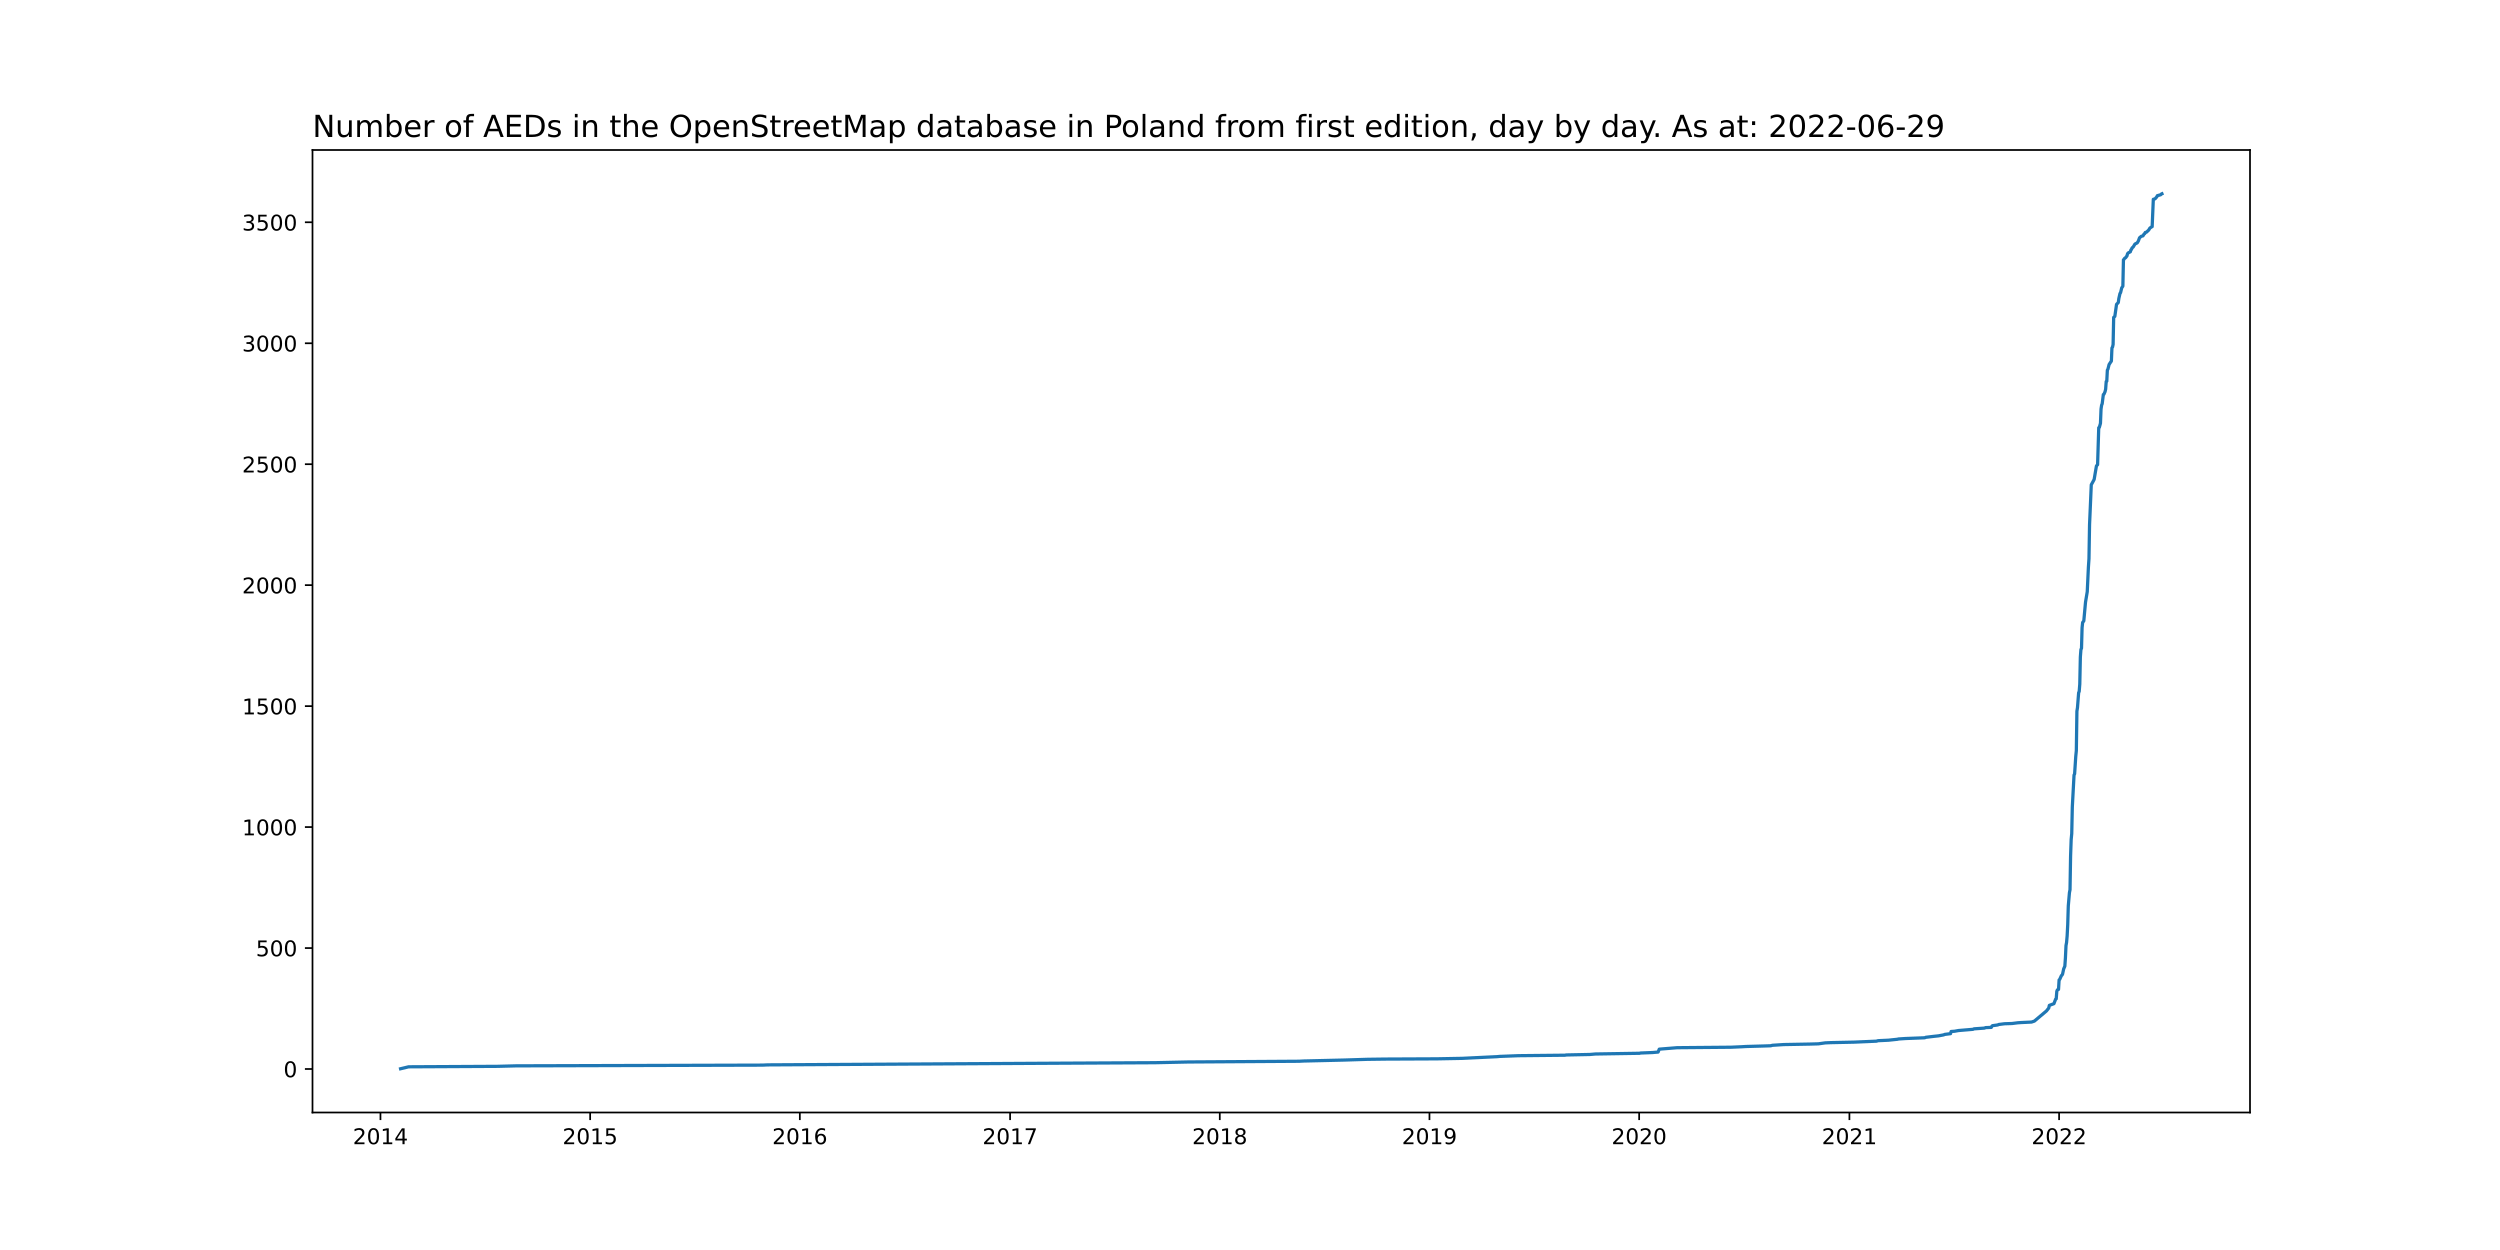
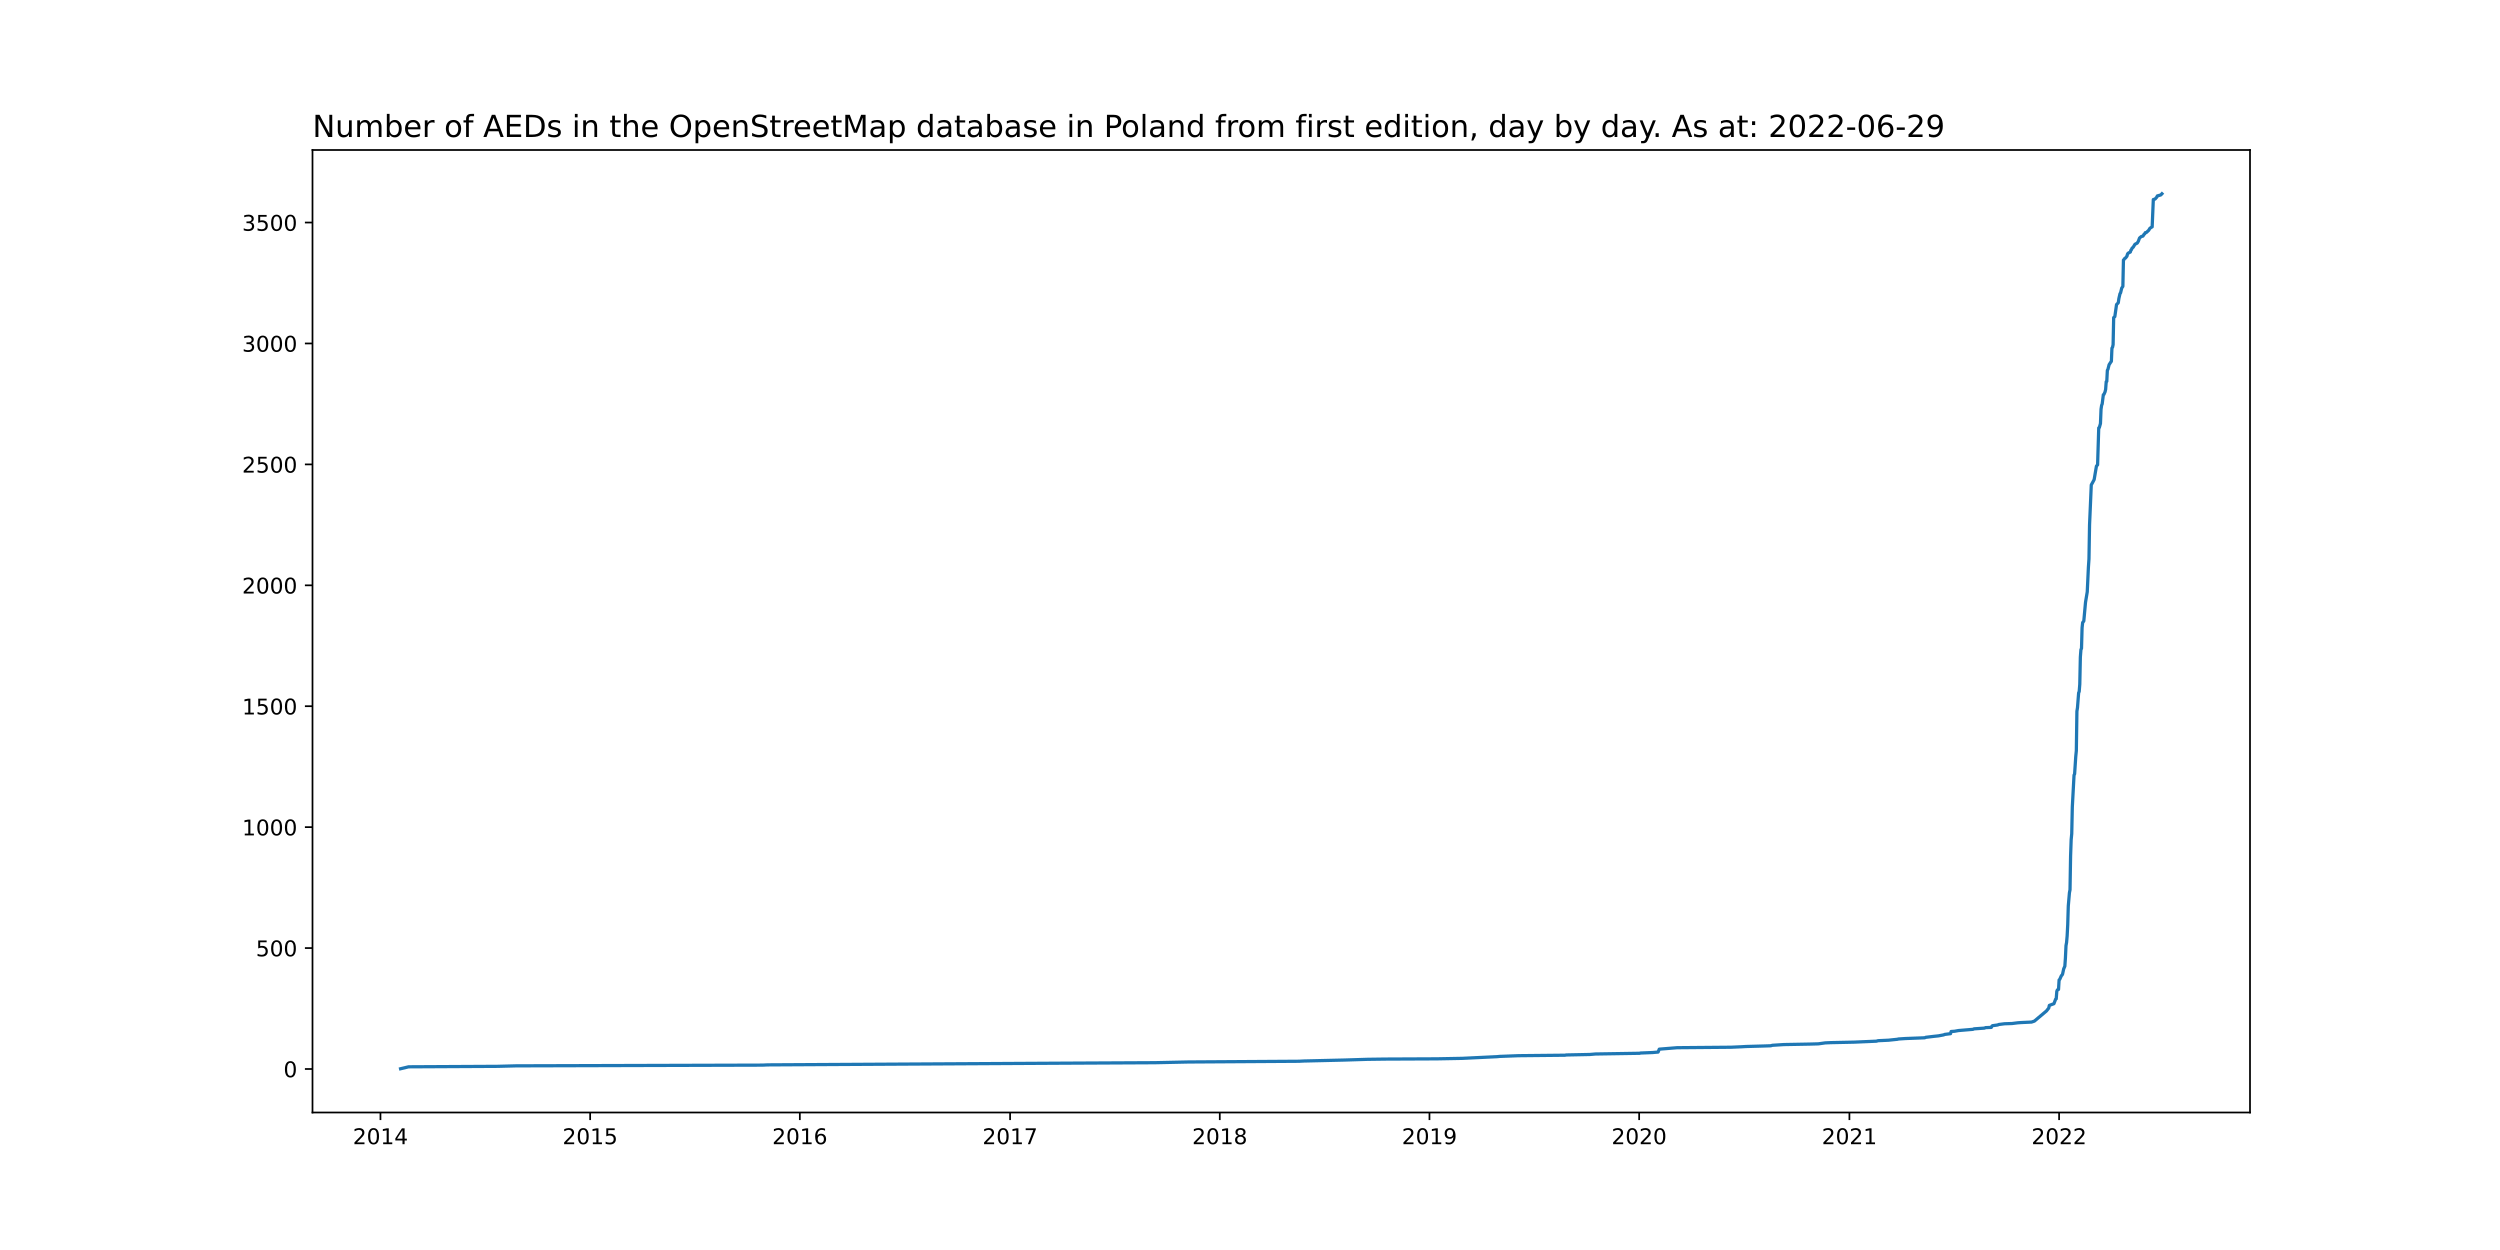
<svg xmlns="http://www.w3.org/2000/svg" xmlns:xlink="http://www.w3.org/1999/xlink" width="1152pt" height="576pt" viewBox="0 0 1152 576" version="1.1">
  <defs>
    <style type="text/css">*{stroke-linejoin: round; stroke-linecap: butt}</style>
  </defs>
  <g id="figure_1">
    <g id="patch_1">
      <path d="M 0 576  L 1152 576  L 1152 0  L 0 0  z " style="fill: #ffffff" />
    </g>
    <g id="axes_1">
      <g id="patch_2">
        <path d="M 144 512.64  L 1036.8 512.64  L 1036.8 69.12  L 144 69.12  z " style="fill: #ffffff" />
      </g>
      <g id="matplotlib.axis_1">
        <g id="xtick_1">
          <g id="line2d_1">
            <defs>
-               <path id="m5de02dc30b" d="M 0 0  L 0 3.5  " style="stroke: #000000; stroke-width: 0.8" />
+               <path id="mfef42d7779" d="M 0 0  L 0 3.5  " style="stroke: #000000; stroke-width: 0.8" />
            </defs>
            <g>
-               <use xlink:href="#m5de02dc30b" x="175.317" y="512.64" style="stroke: #000000; stroke-width: 0.8" />
+               <use xlink:href="#mfef42d7779" x="175.317" y="512.64" style="stroke: #000000; stroke-width: 0.8" />
            </g>
          </g>
          <g id="text_1">
            <g transform="translate(162.5916 527.2384)scale(0.1 -0.1)">
              <defs>
                <path id="DejaVuSans-32" d="M 1228 531  L 3431 531  L 3431 0  L 469 0  L 469 531  Q 828 903 1448 1529  Q 2069 2156 2228 2338  Q 2531 2678 2651 2914  Q 2772 3150 2772 3378  Q 2772 3750 2511 3984  Q 2250 4219 1831 4219  Q 1534 4219 1204 4116  Q 875 4013 500 3803  L 500 4441  Q 881 4594 1212 4672  Q 1544 4750 1819 4750  Q 2544 4750 2975 4387  Q 3406 4025 3406 3419  Q 3406 3131 3298 2873  Q 3191 2616 2906 2266  Q 2828 2175 2409 1742  Q 1991 1309 1228 531  z " transform="scale(0.015625)" />
                <path id="DejaVuSans-30" d="M 2034 4250  Q 1547 4250 1301 3770  Q 1056 3291 1056 2328  Q 1056 1369 1301 889  Q 1547 409 2034 409  Q 2525 409 2770 889  Q 3016 1369 3016 2328  Q 3016 3291 2770 3770  Q 2525 4250 2034 4250  z M 2034 4750  Q 2819 4750 3233 4129  Q 3647 3509 3647 2328  Q 3647 1150 3233 529  Q 2819 -91 2034 -91  Q 1250 -91 836 529  Q 422 1150 422 2328  Q 422 3509 836 4129  Q 1250 4750 2034 4750  z " transform="scale(0.015625)" />
                <path id="DejaVuSans-31" d="M 794 531  L 1825 531  L 1825 4091  L 703 3866  L 703 4441  L 1819 4666  L 2450 4666  L 2450 531  L 3481 531  L 3481 0  L 794 0  L 794 531  z " transform="scale(0.015625)" />
                <path id="DejaVuSans-34" d="M 2419 4116  L 825 1625  L 2419 1625  L 2419 4116  z M 2253 4666  L 3047 4666  L 3047 1625  L 3713 1625  L 3713 1100  L 3047 1100  L 3047 0  L 2419 0  L 2419 1100  L 313 1100  L 313 1709  L 2253 4666  z " transform="scale(0.015625)" />
              </defs>
              <use xlink:href="#DejaVuSans-32" />
              <use xlink:href="#DejaVuSans-30" x="63.623" />
              <use xlink:href="#DejaVuSans-31" x="127.246" />
              <use xlink:href="#DejaVuSans-34" x="190.869" />
            </g>
          </g>
        </g>
        <g id="xtick_2">
          <g id="line2d_2">
            <g>
-               <use xlink:href="#m5de02dc30b" x="271.94" y="512.64" style="stroke: #000000; stroke-width: 0.8" />
+               <use xlink:href="#mfef42d7779" x="271.94" y="512.64" style="stroke: #000000; stroke-width: 0.8" />
            </g>
          </g>
          <g id="text_2">
            <g transform="translate(259.2149 527.2384)scale(0.1 -0.1)">
              <defs>
                <path id="DejaVuSans-35" d="M 691 4666  L 3169 4666  L 3169 4134  L 1269 4134  L 1269 2991  Q 1406 3038 1543 3061  Q 1681 3084 1819 3084  Q 2600 3084 3056 2656  Q 3513 2228 3513 1497  Q 3513 744 3044 326  Q 2575 -91 1722 -91  Q 1428 -91 1123 -41  Q 819 9 494 109  L 494 744  Q 775 591 1075 516  Q 1375 441 1709 441  Q 2250 441 2565 725  Q 2881 1009 2881 1497  Q 2881 1984 2565 2268  Q 2250 2553 1709 2553  Q 1456 2553 1204 2497  Q 953 2441 691 2322  L 691 4666  z " transform="scale(0.015625)" />
              </defs>
              <use xlink:href="#DejaVuSans-32" />
              <use xlink:href="#DejaVuSans-30" x="63.623" />
              <use xlink:href="#DejaVuSans-31" x="127.246" />
              <use xlink:href="#DejaVuSans-35" x="190.869" />
            </g>
          </g>
        </g>
        <g id="xtick_3">
          <g id="line2d_3">
            <g>
-               <use xlink:href="#m5de02dc30b" x="368.563" y="512.64" style="stroke: #000000; stroke-width: 0.8" />
+               <use xlink:href="#mfef42d7779" x="368.563" y="512.64" style="stroke: #000000; stroke-width: 0.8" />
            </g>
          </g>
          <g id="text_3">
            <g transform="translate(355.8383 527.2384)scale(0.1 -0.1)">
              <defs>
                <path id="DejaVuSans-36" d="M 2113 2584  Q 1688 2584 1439 2293  Q 1191 2003 1191 1497  Q 1191 994 1439 701  Q 1688 409 2113 409  Q 2538 409 2786 701  Q 3034 994 3034 1497  Q 3034 2003 2786 2293  Q 2538 2584 2113 2584  z M 3366 4563  L 3366 3988  Q 3128 4100 2886 4159  Q 2644 4219 2406 4219  Q 1781 4219 1451 3797  Q 1122 3375 1075 2522  Q 1259 2794 1537 2939  Q 1816 3084 2150 3084  Q 2853 3084 3261 2657  Q 3669 2231 3669 1497  Q 3669 778 3244 343  Q 2819 -91 2113 -91  Q 1303 -91 875 529  Q 447 1150 447 2328  Q 447 3434 972 4092  Q 1497 4750 2381 4750  Q 2619 4750 2861 4703  Q 3103 4656 3366 4563  z " transform="scale(0.015625)" />
              </defs>
              <use xlink:href="#DejaVuSans-32" />
              <use xlink:href="#DejaVuSans-30" x="63.623" />
              <use xlink:href="#DejaVuSans-31" x="127.246" />
              <use xlink:href="#DejaVuSans-36" x="190.869" />
            </g>
          </g>
        </g>
        <g id="xtick_4">
          <g id="line2d_4">
            <g>
-               <use xlink:href="#m5de02dc30b" x="465.451" y="512.64" style="stroke: #000000; stroke-width: 0.8" />
+               <use xlink:href="#mfef42d7779" x="465.451" y="512.64" style="stroke: #000000; stroke-width: 0.8" />
            </g>
          </g>
          <g id="text_4">
            <g transform="translate(452.7264 527.2384)scale(0.1 -0.1)">
              <defs>
                <path id="DejaVuSans-37" d="M 525 4666  L 3525 4666  L 3525 4397  L 1831 0  L 1172 0  L 2766 4134  L 525 4134  L 525 4666  z " transform="scale(0.015625)" />
              </defs>
              <use xlink:href="#DejaVuSans-32" />
              <use xlink:href="#DejaVuSans-30" x="63.623" />
              <use xlink:href="#DejaVuSans-31" x="127.246" />
              <use xlink:href="#DejaVuSans-37" x="190.869" />
            </g>
          </g>
        </g>
        <g id="xtick_5">
          <g id="line2d_5">
            <g>
-               <use xlink:href="#m5de02dc30b" x="562.075" y="512.64" style="stroke: #000000; stroke-width: 0.8" />
+               <use xlink:href="#mfef42d7779" x="562.075" y="512.64" style="stroke: #000000; stroke-width: 0.8" />
            </g>
          </g>
          <g id="text_5">
            <g transform="translate(549.3498 527.2384)scale(0.1 -0.1)">
              <defs>
                <path id="DejaVuSans-38" d="M 2034 2216  Q 1584 2216 1326 1975  Q 1069 1734 1069 1313  Q 1069 891 1326 650  Q 1584 409 2034 409  Q 2484 409 2743 651  Q 3003 894 3003 1313  Q 3003 1734 2745 1975  Q 2488 2216 2034 2216  z M 1403 2484  Q 997 2584 770 2862  Q 544 3141 544 3541  Q 544 4100 942 4425  Q 1341 4750 2034 4750  Q 2731 4750 3128 4425  Q 3525 4100 3525 3541  Q 3525 3141 3298 2862  Q 3072 2584 2669 2484  Q 3125 2378 3379 2068  Q 3634 1759 3634 1313  Q 3634 634 3220 271  Q 2806 -91 2034 -91  Q 1263 -91 848 271  Q 434 634 434 1313  Q 434 1759 690 2068  Q 947 2378 1403 2484  z M 1172 3481  Q 1172 3119 1398 2916  Q 1625 2713 2034 2713  Q 2441 2713 2670 2916  Q 2900 3119 2900 3481  Q 2900 3844 2670 4047  Q 2441 4250 2034 4250  Q 1625 4250 1398 4047  Q 1172 3844 1172 3481  z " transform="scale(0.015625)" />
              </defs>
              <use xlink:href="#DejaVuSans-32" />
              <use xlink:href="#DejaVuSans-30" x="63.623" />
              <use xlink:href="#DejaVuSans-31" x="127.246" />
              <use xlink:href="#DejaVuSans-38" x="190.869" />
            </g>
          </g>
        </g>
        <g id="xtick_6">
          <g id="line2d_6">
            <g>
-               <use xlink:href="#m5de02dc30b" x="658.698" y="512.64" style="stroke: #000000; stroke-width: 0.8" />
+               <use xlink:href="#mfef42d7779" x="658.698" y="512.64" style="stroke: #000000; stroke-width: 0.8" />
            </g>
          </g>
          <g id="text_6">
            <g transform="translate(645.9732 527.2384)scale(0.1 -0.1)">
              <defs>
                <path id="DejaVuSans-39" d="M 703 97  L 703 672  Q 941 559 1184 500  Q 1428 441 1663 441  Q 2288 441 2617 861  Q 2947 1281 2994 2138  Q 2813 1869 2534 1725  Q 2256 1581 1919 1581  Q 1219 1581 811 2004  Q 403 2428 403 3163  Q 403 3881 828 4315  Q 1253 4750 1959 4750  Q 2769 4750 3195 4129  Q 3622 3509 3622 2328  Q 3622 1225 3098 567  Q 2575 -91 1691 -91  Q 1453 -91 1209 -44  Q 966 3 703 97  z M 1959 2075  Q 2384 2075 2632 2365  Q 2881 2656 2881 3163  Q 2881 3666 2632 3958  Q 2384 4250 1959 4250  Q 1534 4250 1286 3958  Q 1038 3666 1038 3163  Q 1038 2656 1286 2365  Q 1534 2075 1959 2075  z " transform="scale(0.015625)" />
              </defs>
              <use xlink:href="#DejaVuSans-32" />
              <use xlink:href="#DejaVuSans-30" x="63.623" />
              <use xlink:href="#DejaVuSans-31" x="127.246" />
              <use xlink:href="#DejaVuSans-39" x="190.869" />
            </g>
          </g>
        </g>
        <g id="xtick_7">
          <g id="line2d_7">
            <g>
-               <use xlink:href="#m5de02dc30b" x="755.322" y="512.64" style="stroke: #000000; stroke-width: 0.8" />
+               <use xlink:href="#mfef42d7779" x="755.322" y="512.64" style="stroke: #000000; stroke-width: 0.8" />
            </g>
          </g>
          <g id="text_7">
            <g transform="translate(742.5965 527.2384)scale(0.1 -0.1)">
              <use xlink:href="#DejaVuSans-32" />
              <use xlink:href="#DejaVuSans-30" x="63.623" />
              <use xlink:href="#DejaVuSans-32" x="127.246" />
              <use xlink:href="#DejaVuSans-30" x="190.869" />
            </g>
          </g>
        </g>
        <g id="xtick_8">
          <g id="line2d_8">
            <g>
-               <use xlink:href="#m5de02dc30b" x="852.21" y="512.64" style="stroke: #000000; stroke-width: 0.8" />
+               <use xlink:href="#mfef42d7779" x="852.21" y="512.64" style="stroke: #000000; stroke-width: 0.8" />
            </g>
          </g>
          <g id="text_8">
            <g transform="translate(839.4846 527.2384)scale(0.1 -0.1)">
              <use xlink:href="#DejaVuSans-32" />
              <use xlink:href="#DejaVuSans-30" x="63.623" />
              <use xlink:href="#DejaVuSans-32" x="127.246" />
              <use xlink:href="#DejaVuSans-31" x="190.869" />
            </g>
          </g>
        </g>
        <g id="xtick_9">
          <g id="line2d_9">
            <g>
-               <use xlink:href="#m5de02dc30b" x="948.833" y="512.64" style="stroke: #000000; stroke-width: 0.8" />
+               <use xlink:href="#mfef42d7779" x="948.833" y="512.64" style="stroke: #000000; stroke-width: 0.8" />
            </g>
          </g>
          <g id="text_9">
            <g transform="translate(936.108 527.2384)scale(0.1 -0.1)">
              <use xlink:href="#DejaVuSans-32" />
              <use xlink:href="#DejaVuSans-30" x="63.623" />
              <use xlink:href="#DejaVuSans-32" x="127.246" />
              <use xlink:href="#DejaVuSans-32" x="190.869" />
            </g>
          </g>
        </g>
      </g>
      <g id="matplotlib.axis_2">
        <g id="ytick_1">
          <g id="line2d_10">
            <defs>
-               <path id="mf0891841ff" d="M 0 0  L -3.5 0  " style="stroke: #000000; stroke-width: 0.8" />
+               <path id="m5fa8470ad0" d="M 0 0  L -3.5 0  " style="stroke: #000000; stroke-width: 0.8" />
            </defs>
            <g>
-               <use xlink:href="#mf0891841ff" x="144" y="492.591" style="stroke: #000000; stroke-width: 0.8" />
+               <use xlink:href="#m5fa8470ad0" x="144" y="492.591" style="stroke: #000000; stroke-width: 0.8" />
            </g>
          </g>
          <g id="text_10">
            <g transform="translate(130.6375 496.3907)scale(0.1 -0.1)">
              <use xlink:href="#DejaVuSans-30" />
            </g>
          </g>
        </g>
        <g id="ytick_2">
          <g id="line2d_11">
            <g>
-               <use xlink:href="#mf0891841ff" x="144" y="436.855" style="stroke: #000000; stroke-width: 0.8" />
+               <use xlink:href="#m5fa8470ad0" x="144" y="436.87" style="stroke: #000000; stroke-width: 0.8" />
            </g>
          </g>
          <g id="text_11">
-             <g transform="translate(117.9125 440.6539)scale(0.1 -0.1)">
+             <g transform="translate(117.9125 440.6693)scale(0.1 -0.1)">
              <use xlink:href="#DejaVuSans-35" />
              <use xlink:href="#DejaVuSans-30" x="63.623" />
              <use xlink:href="#DejaVuSans-30" x="127.246" />
            </g>
          </g>
        </g>
        <g id="ytick_3">
          <g id="line2d_12">
            <g>
-               <use xlink:href="#mf0891841ff" x="144" y="381.118" style="stroke: #000000; stroke-width: 0.8" />
+               <use xlink:href="#m5fa8470ad0" x="144" y="381.149" style="stroke: #000000; stroke-width: 0.8" />
            </g>
          </g>
          <g id="text_12">
-             <g transform="translate(111.55 384.9171)scale(0.1 -0.1)">
+             <g transform="translate(111.55 384.9479)scale(0.1 -0.1)">
              <use xlink:href="#DejaVuSans-31" />
              <use xlink:href="#DejaVuSans-30" x="63.623" />
              <use xlink:href="#DejaVuSans-30" x="127.246" />
              <use xlink:href="#DejaVuSans-30" x="190.869" />
            </g>
          </g>
        </g>
        <g id="ytick_4">
          <g id="line2d_13">
            <g>
-               <use xlink:href="#mf0891841ff" x="144" y="325.381" style="stroke: #000000; stroke-width: 0.8" />
+               <use xlink:href="#m5fa8470ad0" x="144" y="325.427" style="stroke: #000000; stroke-width: 0.8" />
            </g>
          </g>
          <g id="text_13">
-             <g transform="translate(111.55 329.1803)scale(0.1 -0.1)">
+             <g transform="translate(111.55 329.2265)scale(0.1 -0.1)">
              <use xlink:href="#DejaVuSans-31" />
              <use xlink:href="#DejaVuSans-35" x="63.623" />
              <use xlink:href="#DejaVuSans-30" x="127.246" />
              <use xlink:href="#DejaVuSans-30" x="190.869" />
            </g>
          </g>
        </g>
        <g id="ytick_5">
          <g id="line2d_14">
            <g>
-               <use xlink:href="#mf0891841ff" x="144" y="269.644" style="stroke: #000000; stroke-width: 0.8" />
+               <use xlink:href="#m5fa8470ad0" x="144" y="269.706" style="stroke: #000000; stroke-width: 0.8" />
            </g>
          </g>
          <g id="text_14">
-             <g transform="translate(111.55 273.4435)scale(0.1 -0.1)">
+             <g transform="translate(111.55 273.5051)scale(0.1 -0.1)">
              <use xlink:href="#DejaVuSans-32" />
              <use xlink:href="#DejaVuSans-30" x="63.623" />
              <use xlink:href="#DejaVuSans-30" x="127.246" />
              <use xlink:href="#DejaVuSans-30" x="190.869" />
            </g>
          </g>
        </g>
        <g id="ytick_6">
          <g id="line2d_15">
            <g>
-               <use xlink:href="#mf0891841ff" x="144" y="213.907" style="stroke: #000000; stroke-width: 0.8" />
+               <use xlink:href="#m5fa8470ad0" x="144" y="213.984" style="stroke: #000000; stroke-width: 0.8" />
            </g>
          </g>
          <g id="text_15">
-             <g transform="translate(111.55 217.7067)scale(0.1 -0.1)">
+             <g transform="translate(111.55 217.7837)scale(0.1 -0.1)">
              <use xlink:href="#DejaVuSans-32" />
              <use xlink:href="#DejaVuSans-35" x="63.623" />
              <use xlink:href="#DejaVuSans-30" x="127.246" />
              <use xlink:href="#DejaVuSans-30" x="190.869" />
            </g>
          </g>
        </g>
        <g id="ytick_7">
          <g id="line2d_16">
            <g>
-               <use xlink:href="#mf0891841ff" x="144" y="158.171" style="stroke: #000000; stroke-width: 0.8" />
+               <use xlink:href="#m5fa8470ad0" x="144" y="158.263" style="stroke: #000000; stroke-width: 0.8" />
            </g>
          </g>
          <g id="text_16">
-             <g transform="translate(111.55 161.9699)scale(0.1 -0.1)">
+             <g transform="translate(111.55 162.0623)scale(0.1 -0.1)">
              <defs>
                <path id="DejaVuSans-33" d="M 2597 2516  Q 3050 2419 3304 2112  Q 3559 1806 3559 1356  Q 3559 666 3084 287  Q 2609 -91 1734 -91  Q 1441 -91 1130 -33  Q 819 25 488 141  L 488 750  Q 750 597 1062 519  Q 1375 441 1716 441  Q 2309 441 2620 675  Q 2931 909 2931 1356  Q 2931 1769 2642 2001  Q 2353 2234 1838 2234  L 1294 2234  L 1294 2753  L 1863 2753  Q 2328 2753 2575 2939  Q 2822 3125 2822 3475  Q 2822 3834 2567 4026  Q 2313 4219 1838 4219  Q 1578 4219 1281 4162  Q 984 4106 628 3988  L 628 4550  Q 988 4650 1302 4700  Q 1616 4750 1894 4750  Q 2613 4750 3031 4423  Q 3450 4097 3450 3541  Q 3450 3153 3228 2886  Q 3006 2619 2597 2516  z " transform="scale(0.015625)" />
              </defs>
              <use xlink:href="#DejaVuSans-33" />
              <use xlink:href="#DejaVuSans-30" x="63.623" />
              <use xlink:href="#DejaVuSans-30" x="127.246" />
              <use xlink:href="#DejaVuSans-30" x="190.869" />
            </g>
          </g>
        </g>
        <g id="ytick_8">
          <g id="line2d_17">
            <g>
-               <use xlink:href="#mf0891841ff" x="144" y="102.434" style="stroke: #000000; stroke-width: 0.8" />
+               <use xlink:href="#m5fa8470ad0" x="144" y="102.542" style="stroke: #000000; stroke-width: 0.8" />
            </g>
          </g>
          <g id="text_17">
-             <g transform="translate(111.55 106.2331)scale(0.1 -0.1)">
+             <g transform="translate(111.55 106.3409)scale(0.1 -0.1)">
              <use xlink:href="#DejaVuSans-33" />
              <use xlink:href="#DejaVuSans-35" x="63.623" />
              <use xlink:href="#DejaVuSans-30" x="127.246" />
              <use xlink:href="#DejaVuSans-30" x="190.869" />
            </g>
          </g>
        </g>
      </g>
      <g id="line2d_18">
-         <path d="M 184.582 492.48  L 188.288 491.588  L 229.32 491.365  L 237.791 491.142  L 351.356 490.808  L 353.739 490.696  L 489.276 489.916  L 532.161 489.693  L 547.515 489.359  L 598.606 489.024  L 600.724 488.913  L 619.519 488.467  L 630.108 488.133  L 638.315 488.021  L 662.14 487.91  L 673.787 487.687  L 689.935 486.906  L 690.994 486.795  L 699.73 486.46  L 721.172 486.237  L 721.702 486.126  L 732.555 485.903  L 735.203 485.68  L 755.586 485.346  L 755.851 485.234  L 761.41 485.011  L 764.057 484.788  L 764.587 483.451  L 772.793 482.782  L 797.677 482.559  L 802.707 482.336  L 804.56 482.224  L 812.501 482.001  L 815.943 481.89  L 816.737 481.667  L 822.031 481.333  L 833.944 481.11  L 837.915 480.998  L 841.091 480.552  L 843.739 480.441  L 854.327 480.218  L 864.652 479.772  L 865.446 479.549  L 870.211 479.326  L 874.446 478.88  L 874.711 478.769  L 878.152 478.546  L 886.888 478.211  L 887.418 477.988  L 891.124 477.543  L 893.241 477.32  L 895.624 476.874  L 896.153 476.651  L 898.801 476.316  L 899.065 475.313  L 900.654 475.202  L 902.507 474.867  L 909.125 474.31  L 909.654 474.087  L 914.419 473.752  L 914.949 473.529  L 917.596 473.418  L 917.861 472.861  L 918.125 472.638  L 920.508 472.303  L 921.037 472.08  L 923.684 471.746  L 927.126 471.634  L 929.773 471.3  L 931.361 471.189  L 936.126 470.966  L 937.45 470.52  L 943.009 465.838  L 944.068 464.5  L 944.333 463.274  L 946.451 462.494  L 947.245 460.376  L 947.509 460.264  L 947.774 456.808  L 948.039 456.14  L 948.568 455.917  L 948.833 451.569  L 949.098 451.346  L 949.892 449.563  L 950.157 449.34  L 950.421 448.894  L 950.951 446.441  L 951.48 445.215  L 951.745 441.425  L 952.01 435.74  L 952.274 434.291  L 952.539 431.281  L 952.804 426.153  L 953.069 417.458  L 953.598 411.327  L 953.863 409.99  L 954.127 394.383  L 954.392 386.915  L 954.657 384.128  L 954.922 371.866  L 955.716 357.151  L 955.981 356.594  L 956.51 348.568  L 956.775 345.892  L 957.039 327.722  L 957.304 326.05  L 957.834 319.25  L 958.098 318.581  L 958.363 315.237  L 958.628 302.752  L 958.892 299.296  L 959.157 298.739  L 959.422 289.264  L 959.687 286.811  L 960.216 286.142  L 961.01 277.447  L 961.804 272.654  L 962.334 261.395  L 962.599 257.494  L 962.863 241.776  L 963.393 229.625  L 963.657 223.383  L 964.452 221.934  L 964.981 220.93  L 966.04 214.688  L 966.569 214.13  L 967.099 197.075  L 967.364 196.963  L 967.893 195.068  L 968.158 188.492  L 968.422 186.708  L 968.687 186.039  L 969.217 181.803  L 969.481 181.692  L 970.011 180.465  L 970.275 179.351  L 970.54 175.784  L 970.805 175.672  L 971.07 170.544  L 971.334 170.098  L 971.864 167.98  L 972.658 166.754  L 972.923 166.42  L 973.187 160.289  L 973.452 159.954  L 973.717 158.728  L 973.982 146.243  L 974.511 145.797  L 975.305 140.223  L 976.099 139.443  L 976.364 137.548  L 976.894 135.207  L 977.158 134.873  L 977.688 132.643  L 978.217 131.863  L 978.482 119.712  L 978.747 119.489  L 979.011 119.043  L 979.541 118.709  L 979.805 118.263  L 980.07 118.04  L 980.335 117.037  L 980.6 116.591  L 981.658 116.034  L 981.923 115.142  L 982.188 114.919  L 982.453 114.25  L 982.982 113.804  L 983.776 112.467  L 984.835 111.909  L 985.365 111.017  L 985.894 109.568  L 986.688 108.899  L 987.482 108.676  L 988.012 107.785  L 988.277 107.673  L 988.541 107.116  L 989.071 107.004  L 990.13 106.001  L 990.659 105.109  L 991.453 104.552  L 991.718 104.44  L 992.247 91.844  L 993.042 91.621  L 993.836 90.729  L 994.1 90.172  L 995.689 89.726  L 995.953 89.391  L 996.218 89.28  L 996.218 89.28  " clip-path="url(#p1b0e0a3d20)" style="fill: none; stroke: #1f77b4; stroke-width: 1.5; stroke-linecap: square" />
+         <path d="M 184.582 492.48  L 188.288 491.588  L 229.32 491.366  L 237.791 491.143  L 351.356 490.808  L 353.739 490.697  L 489.276 489.917  L 532.161 489.694  L 547.515 489.36  L 598.606 489.025  L 600.724 488.914  L 619.519 488.468  L 630.108 488.134  L 638.315 488.022  L 662.14 487.911  L 673.787 487.688  L 689.935 486.908  L 690.994 486.796  L 699.73 486.462  L 721.172 486.239  L 721.702 486.128  L 732.555 485.905  L 735.203 485.682  L 755.586 485.348  L 755.851 485.236  L 761.41 485.013  L 764.057 484.79  L 764.587 483.453  L 772.793 482.784  L 797.677 482.562  L 802.707 482.339  L 804.56 482.227  L 812.501 482.004  L 815.943 481.893  L 816.737 481.67  L 822.031 481.336  L 833.944 481.113  L 837.915 481.001  L 841.091 480.556  L 843.739 480.444  L 854.327 480.221  L 864.652 479.776  L 865.446 479.553  L 870.211 479.33  L 874.446 478.884  L 874.711 478.773  L 878.152 478.55  L 886.888 478.215  L 887.418 477.992  L 891.124 477.547  L 893.241 477.324  L 895.624 476.878  L 896.153 476.655  L 898.801 476.321  L 899.065 475.318  L 900.654 475.206  L 902.507 474.872  L 909.125 474.315  L 909.654 474.092  L 914.419 473.758  L 914.949 473.535  L 917.596 473.423  L 917.861 472.866  L 918.125 472.643  L 920.508 472.309  L 921.037 472.086  L 923.684 471.752  L 927.126 471.64  L 929.773 471.306  L 931.361 471.194  L 936.126 470.972  L 937.45 470.526  L 943.009 465.845  L 944.068 464.508  L 944.333 463.282  L 946.451 462.502  L 947.245 460.384  L 947.509 460.273  L 947.774 456.818  L 948.039 456.15  L 948.568 455.927  L 948.833 451.58  L 949.098 451.358  L 949.892 449.575  L 950.157 449.352  L 950.421 448.906  L 950.951 446.454  L 951.48 445.228  L 951.745 441.439  L 952.01 435.756  L 952.274 434.307  L 952.539 431.298  L 952.804 426.172  L 953.069 417.479  L 953.598 411.35  L 953.863 410.012  L 954.127 394.41  L 954.392 386.944  L 954.657 384.158  L 954.922 371.899  L 955.716 357.188  L 955.981 356.631  L 956.51 348.607  L 956.775 345.933  L 957.039 327.768  L 957.304 326.096  L 957.834 319.298  L 958.098 318.629  L 958.363 315.286  L 958.628 302.804  L 958.892 299.35  L 959.157 298.792  L 959.422 289.32  L 959.687 286.868  L 960.216 286.199  L 961.01 277.507  L 961.804 272.715  L 962.334 261.459  L 962.599 257.559  L 962.863 241.845  L 963.393 229.698  L 963.657 223.457  L 964.452 222.008  L 964.981 221.005  L 966.04 214.765  L 966.569 214.207  L 967.099 197.157  L 967.364 197.045  L 967.893 195.151  L 968.158 188.576  L 968.422 186.792  L 968.687 186.124  L 969.217 181.889  L 969.481 181.778  L 970.011 180.552  L 970.275 179.437  L 970.54 175.871  L 970.805 175.76  L 971.07 170.633  L 971.334 170.187  L 971.864 168.07  L 972.658 166.844  L 972.923 166.51  L 973.187 160.38  L 973.452 160.046  L 973.717 158.82  L 973.982 146.339  L 974.511 145.893  L 975.305 140.321  L 976.099 139.541  L 976.364 137.646  L 976.894 135.306  L 977.158 134.972  L 977.688 132.743  L 978.217 131.963  L 978.482 119.815  L 978.747 119.592  L 979.011 119.147  L 979.541 118.812  L 979.805 118.367  L 980.07 118.144  L 980.335 117.141  L 980.6 116.695  L 981.658 116.138  L 981.923 115.246  L 982.188 115.023  L 982.453 114.355  L 982.982 113.909  L 983.776 112.572  L 984.835 112.014  L 985.365 111.123  L 985.894 109.674  L 986.688 109.005  L 987.482 108.782  L 988.012 107.891  L 988.277 107.78  L 988.541 107.222  L 989.071 107.111  L 990.13 106.108  L 990.659 105.216  L 991.453 104.659  L 991.718 104.548  L 992.247 91.955  L 993.042 91.732  L 993.836 90.84  L 994.1 90.283  L 995.689 89.837  L 996.218 89.28  L 996.218 89.28  " clip-path="url(#p87b2943289)" style="fill: none; stroke: #1f77b4; stroke-width: 1.5; stroke-linecap: square" />
      </g>
      <g id="patch_3">
        <path d="M 144 512.64  L 144 69.12  " style="fill: none; stroke: #000000; stroke-width: 0.8; stroke-linejoin: miter; stroke-linecap: square" />
      </g>
      <g id="patch_4">
        <path d="M 1036.8 512.64  L 1036.8 69.12  " style="fill: none; stroke: #000000; stroke-width: 0.8; stroke-linejoin: miter; stroke-linecap: square" />
      </g>
      <g id="patch_5">
        <path d="M 144 512.64  L 1036.8 512.64  " style="fill: none; stroke: #000000; stroke-width: 0.8; stroke-linejoin: miter; stroke-linecap: square" />
      </g>
      <g id="patch_6">
        <path d="M 144 69.12  L 1036.8 69.12  " style="fill: none; stroke: #000000; stroke-width: 0.8; stroke-linejoin: miter; stroke-linecap: square" />
      </g>
      <g id="text_18">
        <g transform="translate(144 63.12)scale(0.14 -0.14)">
          <defs>
            <path id="DejaVuSans-4e" d="M 628 4666  L 1478 4666  L 3547 763  L 3547 4666  L 4159 4666  L 4159 0  L 3309 0  L 1241 3903  L 1241 0  L 628 0  L 628 4666  z " transform="scale(0.015625)" />
            <path id="DejaVuSans-75" d="M 544 1381  L 544 3500  L 1119 3500  L 1119 1403  Q 1119 906 1312 657  Q 1506 409 1894 409  Q 2359 409 2629 706  Q 2900 1003 2900 1516  L 2900 3500  L 3475 3500  L 3475 0  L 2900 0  L 2900 538  Q 2691 219 2414 64  Q 2138 -91 1772 -91  Q 1169 -91 856 284  Q 544 659 544 1381  z M 1991 3584  L 1991 3584  z " transform="scale(0.015625)" />
            <path id="DejaVuSans-6d" d="M 3328 2828  Q 3544 3216 3844 3400  Q 4144 3584 4550 3584  Q 5097 3584 5394 3201  Q 5691 2819 5691 2113  L 5691 0  L 5113 0  L 5113 2094  Q 5113 2597 4934 2840  Q 4756 3084 4391 3084  Q 3944 3084 3684 2787  Q 3425 2491 3425 1978  L 3425 0  L 2847 0  L 2847 2094  Q 2847 2600 2669 2842  Q 2491 3084 2119 3084  Q 1678 3084 1418 2786  Q 1159 2488 1159 1978  L 1159 0  L 581 0  L 581 3500  L 1159 3500  L 1159 2956  Q 1356 3278 1631 3431  Q 1906 3584 2284 3584  Q 2666 3584 2933 3390  Q 3200 3197 3328 2828  z " transform="scale(0.015625)" />
            <path id="DejaVuSans-62" d="M 3116 1747  Q 3116 2381 2855 2742  Q 2594 3103 2138 3103  Q 1681 3103 1420 2742  Q 1159 2381 1159 1747  Q 1159 1113 1420 752  Q 1681 391 2138 391  Q 2594 391 2855 752  Q 3116 1113 3116 1747  z M 1159 2969  Q 1341 3281 1617 3432  Q 1894 3584 2278 3584  Q 2916 3584 3314 3078  Q 3713 2572 3713 1747  Q 3713 922 3314 415  Q 2916 -91 2278 -91  Q 1894 -91 1617 61  Q 1341 213 1159 525  L 1159 0  L 581 0  L 581 4863  L 1159 4863  L 1159 2969  z " transform="scale(0.015625)" />
            <path id="DejaVuSans-65" d="M 3597 1894  L 3597 1613  L 953 1613  Q 991 1019 1311 708  Q 1631 397 2203 397  Q 2534 397 2845 478  Q 3156 559 3463 722  L 3463 178  Q 3153 47 2828 -22  Q 2503 -91 2169 -91  Q 1331 -91 842 396  Q 353 884 353 1716  Q 353 2575 817 3079  Q 1281 3584 2069 3584  Q 2775 3584 3186 3129  Q 3597 2675 3597 1894  z M 3022 2063  Q 3016 2534 2758 2815  Q 2500 3097 2075 3097  Q 1594 3097 1305 2825  Q 1016 2553 972 2059  L 3022 2063  z " transform="scale(0.015625)" />
            <path id="DejaVuSans-72" d="M 2631 2963  Q 2534 3019 2420 3045  Q 2306 3072 2169 3072  Q 1681 3072 1420 2755  Q 1159 2438 1159 1844  L 1159 0  L 581 0  L 581 3500  L 1159 3500  L 1159 2956  Q 1341 3275 1631 3429  Q 1922 3584 2338 3584  Q 2397 3584 2469 3576  Q 2541 3569 2628 3553  L 2631 2963  z " transform="scale(0.015625)" />
            <path id="DejaVuSans-20" transform="scale(0.015625)" />
            <path id="DejaVuSans-6f" d="M 1959 3097  Q 1497 3097 1228 2736  Q 959 2375 959 1747  Q 959 1119 1226 758  Q 1494 397 1959 397  Q 2419 397 2687 759  Q 2956 1122 2956 1747  Q 2956 2369 2687 2733  Q 2419 3097 1959 3097  z M 1959 3584  Q 2709 3584 3137 3096  Q 3566 2609 3566 1747  Q 3566 888 3137 398  Q 2709 -91 1959 -91  Q 1206 -91 779 398  Q 353 888 353 1747  Q 353 2609 779 3096  Q 1206 3584 1959 3584  z " transform="scale(0.015625)" />
            <path id="DejaVuSans-66" d="M 2375 4863  L 2375 4384  L 1825 4384  Q 1516 4384 1395 4259  Q 1275 4134 1275 3809  L 1275 3500  L 2222 3500  L 2222 3053  L 1275 3053  L 1275 0  L 697 0  L 697 3053  L 147 3053  L 147 3500  L 697 3500  L 697 3744  Q 697 4328 969 4595  Q 1241 4863 1831 4863  L 2375 4863  z " transform="scale(0.015625)" />
            <path id="DejaVuSans-41" d="M 2188 4044  L 1331 1722  L 3047 1722  L 2188 4044  z M 1831 4666  L 2547 4666  L 4325 0  L 3669 0  L 3244 1197  L 1141 1197  L 716 0  L 50 0  L 1831 4666  z " transform="scale(0.015625)" />
            <path id="DejaVuSans-45" d="M 628 4666  L 3578 4666  L 3578 4134  L 1259 4134  L 1259 2753  L 3481 2753  L 3481 2222  L 1259 2222  L 1259 531  L 3634 531  L 3634 0  L 628 0  L 628 4666  z " transform="scale(0.015625)" />
            <path id="DejaVuSans-44" d="M 1259 4147  L 1259 519  L 2022 519  Q 2988 519 3436 956  Q 3884 1394 3884 2338  Q 3884 3275 3436 3711  Q 2988 4147 2022 4147  L 1259 4147  z M 628 4666  L 1925 4666  Q 3281 4666 3915 4102  Q 4550 3538 4550 2338  Q 4550 1131 3912 565  Q 3275 0 1925 0  L 628 0  L 628 4666  z " transform="scale(0.015625)" />
            <path id="DejaVuSans-73" d="M 2834 3397  L 2834 2853  Q 2591 2978 2328 3040  Q 2066 3103 1784 3103  Q 1356 3103 1142 2972  Q 928 2841 928 2578  Q 928 2378 1081 2264  Q 1234 2150 1697 2047  L 1894 2003  Q 2506 1872 2764 1633  Q 3022 1394 3022 966  Q 3022 478 2636 193  Q 2250 -91 1575 -91  Q 1294 -91 989 -36  Q 684 19 347 128  L 347 722  Q 666 556 975 473  Q 1284 391 1588 391  Q 1994 391 2212 530  Q 2431 669 2431 922  Q 2431 1156 2273 1281  Q 2116 1406 1581 1522  L 1381 1569  Q 847 1681 609 1914  Q 372 2147 372 2553  Q 372 3047 722 3315  Q 1072 3584 1716 3584  Q 2034 3584 2315 3537  Q 2597 3491 2834 3397  z " transform="scale(0.015625)" />
            <path id="DejaVuSans-69" d="M 603 3500  L 1178 3500  L 1178 0  L 603 0  L 603 3500  z M 603 4863  L 1178 4863  L 1178 4134  L 603 4134  L 603 4863  z " transform="scale(0.015625)" />
            <path id="DejaVuSans-6e" d="M 3513 2113  L 3513 0  L 2938 0  L 2938 2094  Q 2938 2591 2744 2837  Q 2550 3084 2163 3084  Q 1697 3084 1428 2787  Q 1159 2491 1159 1978  L 1159 0  L 581 0  L 581 3500  L 1159 3500  L 1159 2956  Q 1366 3272 1645 3428  Q 1925 3584 2291 3584  Q 2894 3584 3203 3211  Q 3513 2838 3513 2113  z " transform="scale(0.015625)" />
            <path id="DejaVuSans-74" d="M 1172 4494  L 1172 3500  L 2356 3500  L 2356 3053  L 1172 3053  L 1172 1153  Q 1172 725 1289 603  Q 1406 481 1766 481  L 2356 481  L 2356 0  L 1766 0  Q 1100 0 847 248  Q 594 497 594 1153  L 594 3053  L 172 3053  L 172 3500  L 594 3500  L 594 4494  L 1172 4494  z " transform="scale(0.015625)" />
            <path id="DejaVuSans-68" d="M 3513 2113  L 3513 0  L 2938 0  L 2938 2094  Q 2938 2591 2744 2837  Q 2550 3084 2163 3084  Q 1697 3084 1428 2787  Q 1159 2491 1159 1978  L 1159 0  L 581 0  L 581 4863  L 1159 4863  L 1159 2956  Q 1366 3272 1645 3428  Q 1925 3584 2291 3584  Q 2894 3584 3203 3211  Q 3513 2838 3513 2113  z " transform="scale(0.015625)" />
            <path id="DejaVuSans-4f" d="M 2522 4238  Q 1834 4238 1429 3725  Q 1025 3213 1025 2328  Q 1025 1447 1429 934  Q 1834 422 2522 422  Q 3209 422 3611 934  Q 4013 1447 4013 2328  Q 4013 3213 3611 3725  Q 3209 4238 2522 4238  z M 2522 4750  Q 3503 4750 4090 4092  Q 4678 3434 4678 2328  Q 4678 1225 4090 567  Q 3503 -91 2522 -91  Q 1538 -91 948 565  Q 359 1222 359 2328  Q 359 3434 948 4092  Q 1538 4750 2522 4750  z " transform="scale(0.015625)" />
            <path id="DejaVuSans-70" d="M 1159 525  L 1159 -1331  L 581 -1331  L 581 3500  L 1159 3500  L 1159 2969  Q 1341 3281 1617 3432  Q 1894 3584 2278 3584  Q 2916 3584 3314 3078  Q 3713 2572 3713 1747  Q 3713 922 3314 415  Q 2916 -91 2278 -91  Q 1894 -91 1617 61  Q 1341 213 1159 525  z M 3116 1747  Q 3116 2381 2855 2742  Q 2594 3103 2138 3103  Q 1681 3103 1420 2742  Q 1159 2381 1159 1747  Q 1159 1113 1420 752  Q 1681 391 2138 391  Q 2594 391 2855 752  Q 3116 1113 3116 1747  z " transform="scale(0.015625)" />
            <path id="DejaVuSans-53" d="M 3425 4513  L 3425 3897  Q 3066 4069 2747 4153  Q 2428 4238 2131 4238  Q 1616 4238 1336 4038  Q 1056 3838 1056 3469  Q 1056 3159 1242 3001  Q 1428 2844 1947 2747  L 2328 2669  Q 3034 2534 3370 2195  Q 3706 1856 3706 1288  Q 3706 609 3251 259  Q 2797 -91 1919 -91  Q 1588 -91 1214 -16  Q 841 59 441 206  L 441 856  Q 825 641 1194 531  Q 1563 422 1919 422  Q 2459 422 2753 634  Q 3047 847 3047 1241  Q 3047 1584 2836 1778  Q 2625 1972 2144 2069  L 1759 2144  Q 1053 2284 737 2584  Q 422 2884 422 3419  Q 422 4038 858 4394  Q 1294 4750 2059 4750  Q 2388 4750 2728 4690  Q 3069 4631 3425 4513  z " transform="scale(0.015625)" />
            <path id="DejaVuSans-4d" d="M 628 4666  L 1569 4666  L 2759 1491  L 3956 4666  L 4897 4666  L 4897 0  L 4281 0  L 4281 4097  L 3078 897  L 2444 897  L 1241 4097  L 1241 0  L 628 0  L 628 4666  z " transform="scale(0.015625)" />
            <path id="DejaVuSans-61" d="M 2194 1759  Q 1497 1759 1228 1600  Q 959 1441 959 1056  Q 959 750 1161 570  Q 1363 391 1709 391  Q 2188 391 2477 730  Q 2766 1069 2766 1631  L 2766 1759  L 2194 1759  z M 3341 1997  L 3341 0  L 2766 0  L 2766 531  Q 2569 213 2275 61  Q 1981 -91 1556 -91  Q 1019 -91 701 211  Q 384 513 384 1019  Q 384 1609 779 1909  Q 1175 2209 1959 2209  L 2766 2209  L 2766 2266  Q 2766 2663 2505 2880  Q 2244 3097 1772 3097  Q 1472 3097 1187 3025  Q 903 2953 641 2809  L 641 3341  Q 956 3463 1253 3523  Q 1550 3584 1831 3584  Q 2591 3584 2966 3190  Q 3341 2797 3341 1997  z " transform="scale(0.015625)" />
            <path id="DejaVuSans-64" d="M 2906 2969  L 2906 4863  L 3481 4863  L 3481 0  L 2906 0  L 2906 525  Q 2725 213 2448 61  Q 2172 -91 1784 -91  Q 1150 -91 751 415  Q 353 922 353 1747  Q 353 2572 751 3078  Q 1150 3584 1784 3584  Q 2172 3584 2448 3432  Q 2725 3281 2906 2969  z M 947 1747  Q 947 1113 1208 752  Q 1469 391 1925 391  Q 2381 391 2643 752  Q 2906 1113 2906 1747  Q 2906 2381 2643 2742  Q 2381 3103 1925 3103  Q 1469 3103 1208 2742  Q 947 2381 947 1747  z " transform="scale(0.015625)" />
            <path id="DejaVuSans-50" d="M 1259 4147  L 1259 2394  L 2053 2394  Q 2494 2394 2734 2622  Q 2975 2850 2975 3272  Q 2975 3691 2734 3919  Q 2494 4147 2053 4147  L 1259 4147  z M 628 4666  L 2053 4666  Q 2838 4666 3239 4311  Q 3641 3956 3641 3272  Q 3641 2581 3239 2228  Q 2838 1875 2053 1875  L 1259 1875  L 1259 0  L 628 0  L 628 4666  z " transform="scale(0.015625)" />
            <path id="DejaVuSans-6c" d="M 603 4863  L 1178 4863  L 1178 0  L 603 0  L 603 4863  z " transform="scale(0.015625)" />
            <path id="DejaVuSans-2c" d="M 750 794  L 1409 794  L 1409 256  L 897 -744  L 494 -744  L 750 256  L 750 794  z " transform="scale(0.015625)" />
            <path id="DejaVuSans-79" d="M 2059 -325  Q 1816 -950 1584 -1140  Q 1353 -1331 966 -1331  L 506 -1331  L 506 -850  L 844 -850  Q 1081 -850 1212 -737  Q 1344 -625 1503 -206  L 1606 56  L 191 3500  L 800 3500  L 1894 763  L 2988 3500  L 3597 3500  L 2059 -325  z " transform="scale(0.015625)" />
            <path id="DejaVuSans-2e" d="M 684 794  L 1344 794  L 1344 0  L 684 0  L 684 794  z " transform="scale(0.015625)" />
            <path id="DejaVuSans-3a" d="M 750 794  L 1409 794  L 1409 0  L 750 0  L 750 794  z M 750 3309  L 1409 3309  L 1409 2516  L 750 2516  L 750 3309  z " transform="scale(0.015625)" />
            <path id="DejaVuSans-2d" d="M 313 2009  L 1997 2009  L 1997 1497  L 313 1497  L 313 2009  z " transform="scale(0.015625)" />
          </defs>
          <use xlink:href="#DejaVuSans-4e" />
          <use xlink:href="#DejaVuSans-75" x="74.805" />
          <use xlink:href="#DejaVuSans-6d" x="138.184" />
          <use xlink:href="#DejaVuSans-62" x="235.596" />
          <use xlink:href="#DejaVuSans-65" x="299.072" />
          <use xlink:href="#DejaVuSans-72" x="360.596" />
          <use xlink:href="#DejaVuSans-20" x="401.709" />
          <use xlink:href="#DejaVuSans-6f" x="433.496" />
          <use xlink:href="#DejaVuSans-66" x="494.678" />
          <use xlink:href="#DejaVuSans-20" x="529.883" />
          <use xlink:href="#DejaVuSans-41" x="561.67" />
          <use xlink:href="#DejaVuSans-45" x="630.078" />
          <use xlink:href="#DejaVuSans-44" x="693.262" />
          <use xlink:href="#DejaVuSans-73" x="770.264" />
          <use xlink:href="#DejaVuSans-20" x="822.363" />
          <use xlink:href="#DejaVuSans-69" x="854.15" />
          <use xlink:href="#DejaVuSans-6e" x="881.934" />
          <use xlink:href="#DejaVuSans-20" x="945.312" />
          <use xlink:href="#DejaVuSans-74" x="977.1" />
          <use xlink:href="#DejaVuSans-68" x="1016.309" />
          <use xlink:href="#DejaVuSans-65" x="1079.688" />
          <use xlink:href="#DejaVuSans-20" x="1141.211" />
          <use xlink:href="#DejaVuSans-4f" x="1172.998" />
          <use xlink:href="#DejaVuSans-70" x="1251.709" />
          <use xlink:href="#DejaVuSans-65" x="1315.186" />
          <use xlink:href="#DejaVuSans-6e" x="1376.709" />
          <use xlink:href="#DejaVuSans-53" x="1440.088" />
          <use xlink:href="#DejaVuSans-74" x="1503.564" />
          <use xlink:href="#DejaVuSans-72" x="1542.773" />
          <use xlink:href="#DejaVuSans-65" x="1581.637" />
          <use xlink:href="#DejaVuSans-65" x="1643.16" />
          <use xlink:href="#DejaVuSans-74" x="1704.684" />
          <use xlink:href="#DejaVuSans-4d" x="1743.893" />
          <use xlink:href="#DejaVuSans-61" x="1830.172" />
          <use xlink:href="#DejaVuSans-70" x="1891.451" />
          <use xlink:href="#DejaVuSans-20" x="1954.928" />
          <use xlink:href="#DejaVuSans-64" x="1986.715" />
          <use xlink:href="#DejaVuSans-61" x="2050.191" />
          <use xlink:href="#DejaVuSans-74" x="2111.471" />
          <use xlink:href="#DejaVuSans-61" x="2150.68" />
          <use xlink:href="#DejaVuSans-62" x="2211.959" />
          <use xlink:href="#DejaVuSans-61" x="2275.436" />
          <use xlink:href="#DejaVuSans-73" x="2336.715" />
          <use xlink:href="#DejaVuSans-65" x="2388.814" />
          <use xlink:href="#DejaVuSans-20" x="2450.338" />
          <use xlink:href="#DejaVuSans-69" x="2482.125" />
          <use xlink:href="#DejaVuSans-6e" x="2509.908" />
          <use xlink:href="#DejaVuSans-20" x="2573.287" />
          <use xlink:href="#DejaVuSans-50" x="2605.074" />
          <use xlink:href="#DejaVuSans-6f" x="2661.752" />
          <use xlink:href="#DejaVuSans-6c" x="2722.934" />
          <use xlink:href="#DejaVuSans-61" x="2750.717" />
          <use xlink:href="#DejaVuSans-6e" x="2811.996" />
          <use xlink:href="#DejaVuSans-64" x="2875.375" />
          <use xlink:href="#DejaVuSans-20" x="2938.852" />
          <use xlink:href="#DejaVuSans-66" x="2970.639" />
          <use xlink:href="#DejaVuSans-72" x="3005.844" />
          <use xlink:href="#DejaVuSans-6f" x="3044.707" />
          <use xlink:href="#DejaVuSans-6d" x="3105.889" />
          <use xlink:href="#DejaVuSans-20" x="3203.301" />
          <use xlink:href="#DejaVuSans-66" x="3235.088" />
          <use xlink:href="#DejaVuSans-69" x="3270.293" />
          <use xlink:href="#DejaVuSans-72" x="3298.076" />
          <use xlink:href="#DejaVuSans-73" x="3339.189" />
          <use xlink:href="#DejaVuSans-74" x="3391.289" />
          <use xlink:href="#DejaVuSans-20" x="3430.498" />
          <use xlink:href="#DejaVuSans-65" x="3462.285" />
          <use xlink:href="#DejaVuSans-64" x="3523.809" />
          <use xlink:href="#DejaVuSans-69" x="3587.285" />
          <use xlink:href="#DejaVuSans-74" x="3615.068" />
          <use xlink:href="#DejaVuSans-69" x="3654.277" />
          <use xlink:href="#DejaVuSans-6f" x="3682.061" />
          <use xlink:href="#DejaVuSans-6e" x="3743.242" />
          <use xlink:href="#DejaVuSans-2c" x="3806.621" />
          <use xlink:href="#DejaVuSans-20" x="3838.408" />
          <use xlink:href="#DejaVuSans-64" x="3870.195" />
          <use xlink:href="#DejaVuSans-61" x="3933.672" />
          <use xlink:href="#DejaVuSans-79" x="3994.951" />
          <use xlink:href="#DejaVuSans-20" x="4054.131" />
          <use xlink:href="#DejaVuSans-62" x="4085.918" />
          <use xlink:href="#DejaVuSans-79" x="4149.395" />
          <use xlink:href="#DejaVuSans-20" x="4208.574" />
          <use xlink:href="#DejaVuSans-64" x="4240.361" />
          <use xlink:href="#DejaVuSans-61" x="4303.838" />
          <use xlink:href="#DejaVuSans-79" x="4365.117" />
          <use xlink:href="#DejaVuSans-2e" x="4410.047" />
          <use xlink:href="#DejaVuSans-20" x="4441.834" />
          <use xlink:href="#DejaVuSans-41" x="4473.621" />
          <use xlink:href="#DejaVuSans-73" x="4542.029" />
          <use xlink:href="#DejaVuSans-20" x="4594.129" />
          <use xlink:href="#DejaVuSans-61" x="4625.916" />
          <use xlink:href="#DejaVuSans-74" x="4687.195" />
          <use xlink:href="#DejaVuSans-3a" x="4726.404" />
          <use xlink:href="#DejaVuSans-20" x="4760.096" />
          <use xlink:href="#DejaVuSans-32" x="4791.883" />
          <use xlink:href="#DejaVuSans-30" x="4855.506" />
          <use xlink:href="#DejaVuSans-32" x="4919.129" />
          <use xlink:href="#DejaVuSans-32" x="4982.752" />
          <use xlink:href="#DejaVuSans-2d" x="5046.375" />
          <use xlink:href="#DejaVuSans-30" x="5082.459" />
          <use xlink:href="#DejaVuSans-36" x="5146.082" />
          <use xlink:href="#DejaVuSans-2d" x="5209.705" />
          <use xlink:href="#DejaVuSans-32" x="5245.789" />
          <use xlink:href="#DejaVuSans-39" x="5309.412" />
        </g>
      </g>
    </g>
  </g>
  <defs>
-     <clipPath id="p1b0e0a3d20">
+     <clipPath id="p87b2943289">
      <rect x="144" y="69.12" width="892.8" height="443.52" />
    </clipPath>
  </defs>
</svg>
